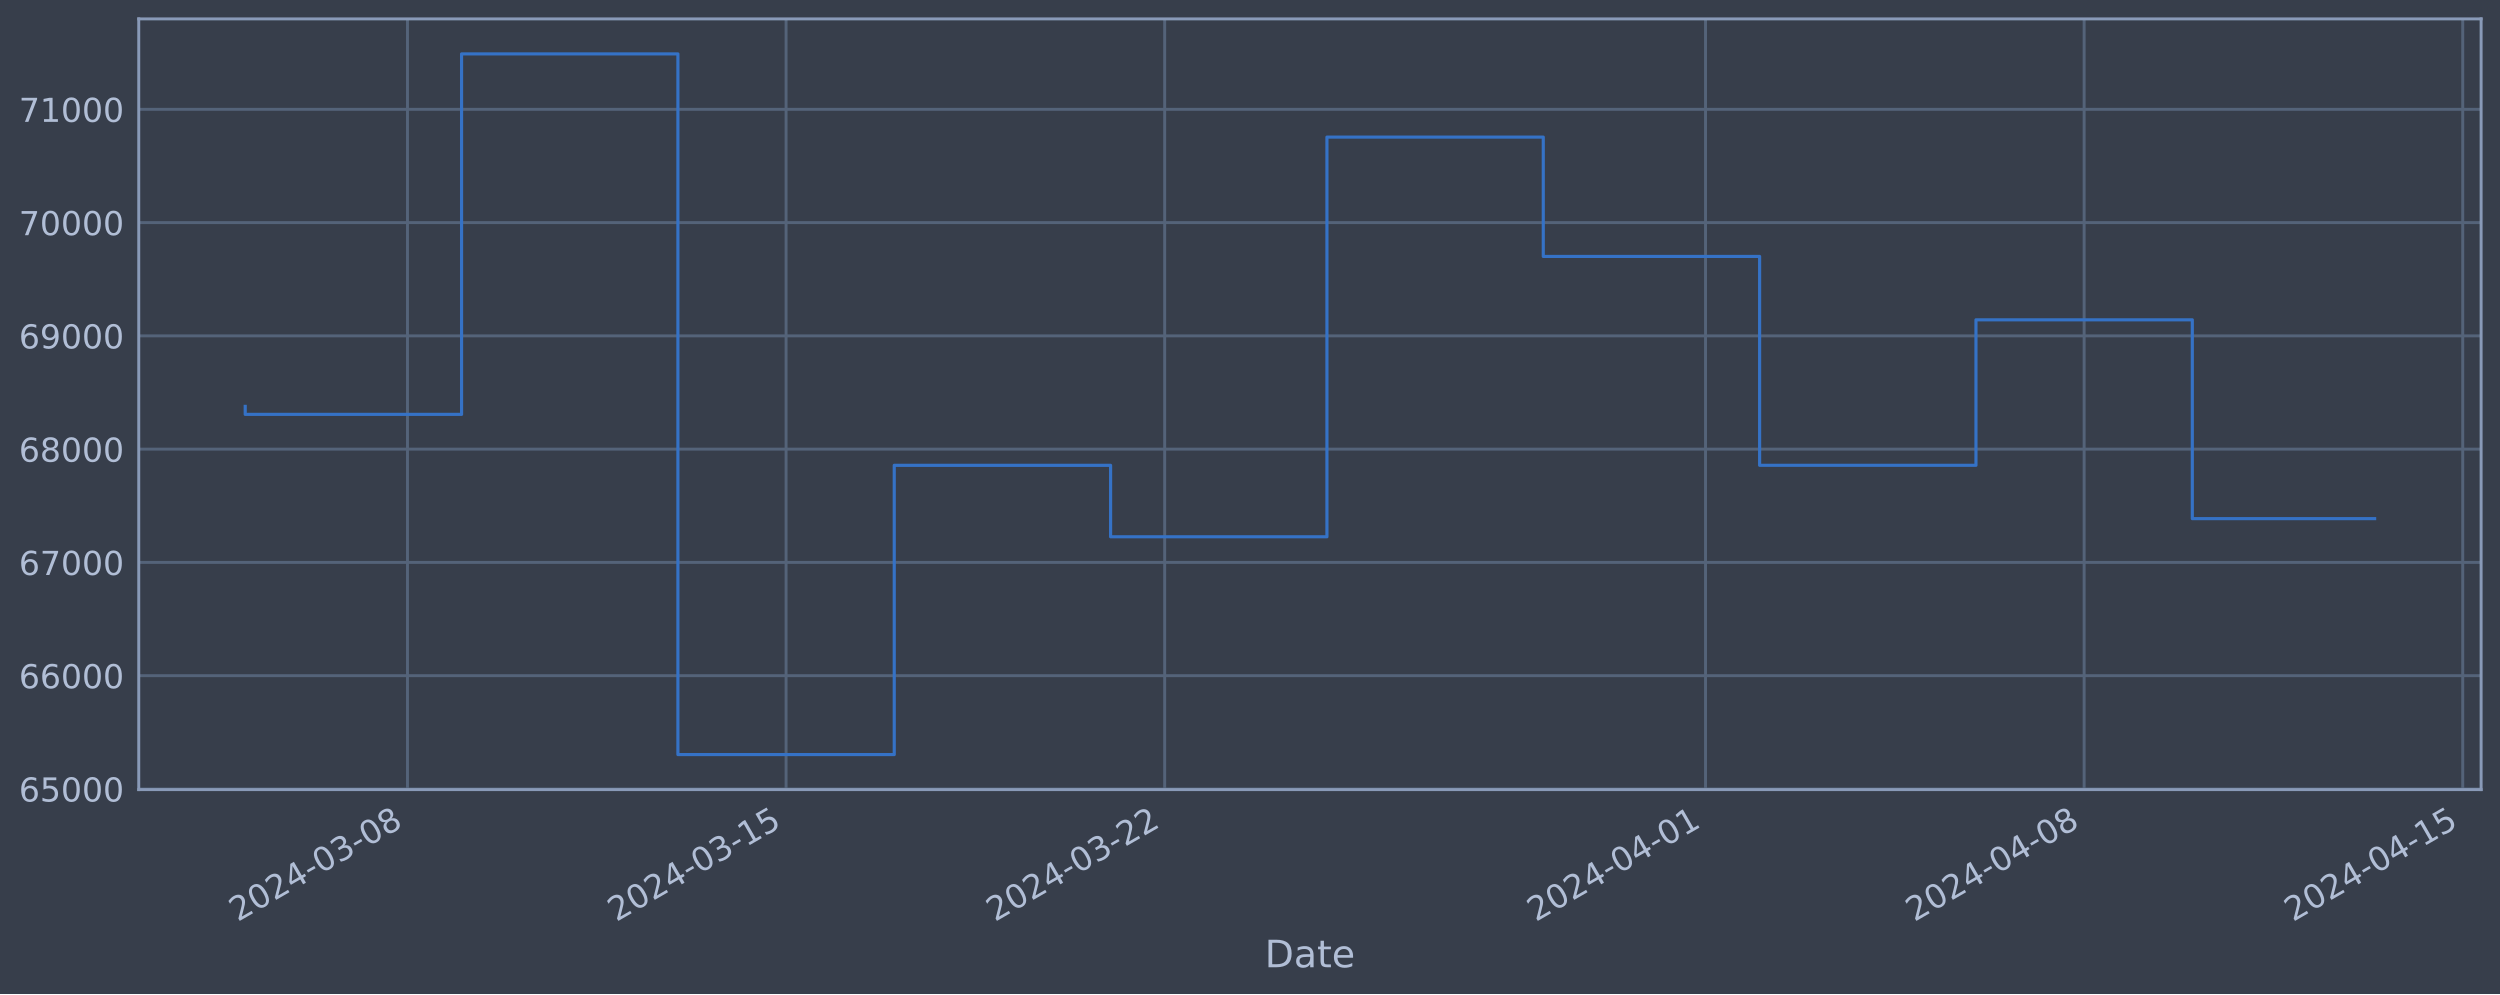
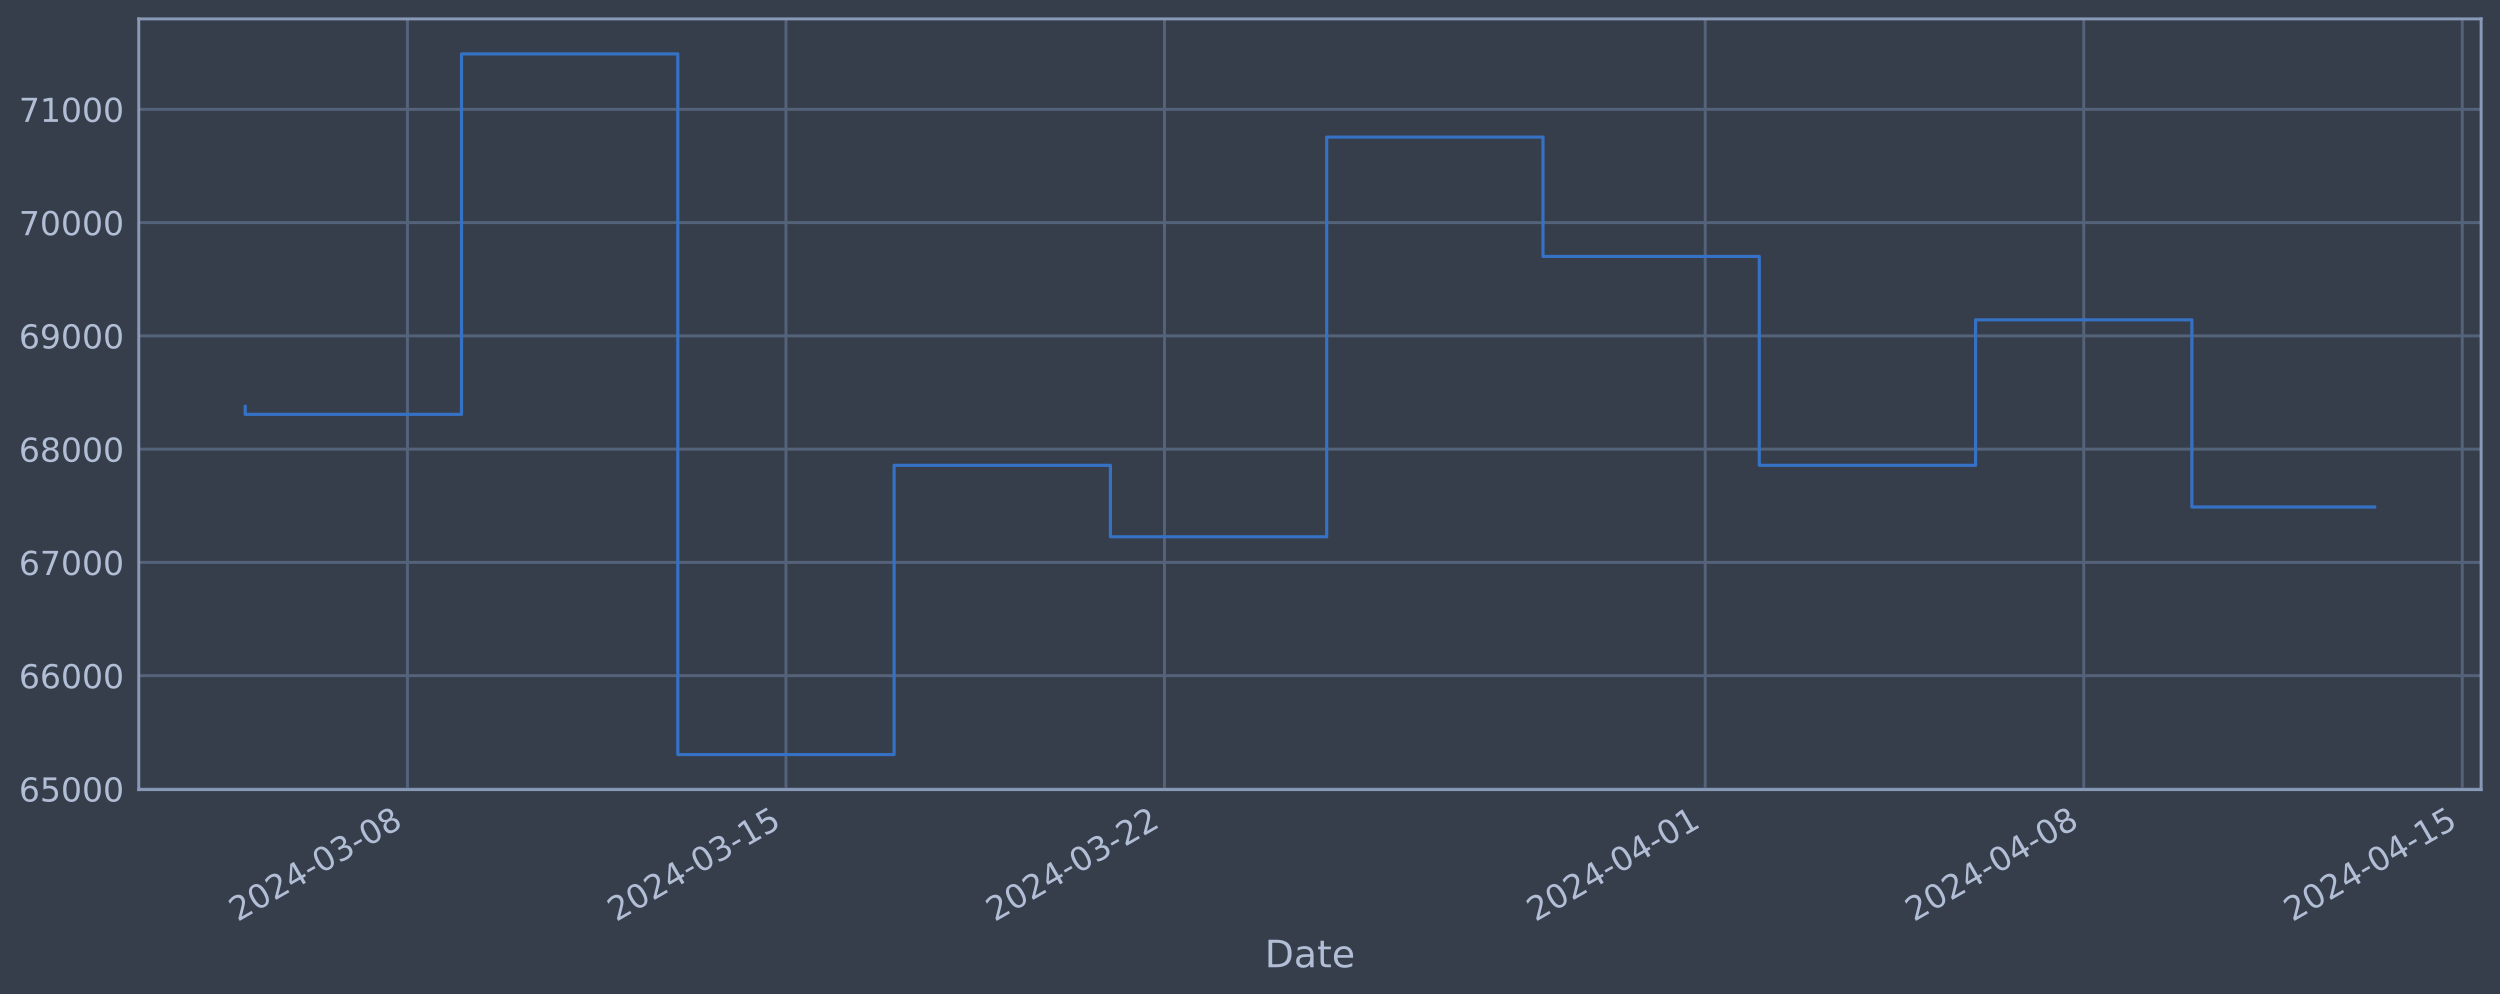
<svg xmlns="http://www.w3.org/2000/svg" xmlns:xlink="http://www.w3.org/1999/xlink" width="952.884pt" height="378.87pt" viewBox="0 0 952.884 378.87" version="1.1">
  <defs>
    <style type="text/css">*{stroke-linejoin: round; stroke-linecap: butt}</style>
  </defs>
  <g id="figure_1">
    <g id="patch_1">
      <path d="M 0 378.87  L 952.884 378.87  L 952.884 0  L 0 0  z " style="fill: #373e4b" />
    </g>
    <g id="axes_1">
      <g id="patch_2">
        <path d="M 52.884 300.96  L 945.684 300.96  L 945.684 7.2  L 52.884 7.2  z " style="fill: #373e4b" />
      </g>
      <g id="matplotlib.axis_1">
        <g id="xtick_1">
          <g id="line2d_1">
-             <path d="M 155.311 300.96  L 155.311 7.2  " clip-path="url(#p8856e43bf6)" style="fill: none; stroke: #546379; stroke-width: 1.12; stroke-linecap: square" />
+             <path d="M 155.297 300.96  L 155.297 7.2  " clip-path="url(#pcf09d4374a)" style="fill: none; stroke: #546379; stroke-width: 1.12; stroke-linecap: square" />
          </g>
          <g id="line2d_2" />
          <g id="text_1">
-             <g style="fill: #b1bed6" transform="translate(90.58504 351.4642) rotate(-30) scale(0.126 -0.126)">
+             <g style="fill: #b1bed6" transform="translate(90.5714 351.4642) rotate(-30) scale(0.126 -0.126)">
              <defs>
                <path id="DejaVuSans-32" d="M 1228 531  L 3431 531  L 3431 0  L 469 0  L 469 531  Q 828 903 1448 1529  Q 2069 2156 2228 2338  Q 2531 2678 2651 2914  Q 2772 3150 2772 3378  Q 2772 3750 2511 3984  Q 2250 4219 1831 4219  Q 1534 4219 1204 4116  Q 875 4013 500 3803  L 500 4441  Q 881 4594 1212 4672  Q 1544 4750 1819 4750  Q 2544 4750 2975 4387  Q 3406 4025 3406 3419  Q 3406 3131 3298 2873  Q 3191 2616 2906 2266  Q 2828 2175 2409 1742  Q 1991 1309 1228 531  z " transform="scale(0.015625)" />
                <path id="DejaVuSans-30" d="M 2034 4250  Q 1547 4250 1301 3770  Q 1056 3291 1056 2328  Q 1056 1369 1301 889  Q 1547 409 2034 409  Q 2525 409 2770 889  Q 3016 1369 3016 2328  Q 3016 3291 2770 3770  Q 2525 4250 2034 4250  z M 2034 4750  Q 2819 4750 3233 4129  Q 3647 3509 3647 2328  Q 3647 1150 3233 529  Q 2819 -91 2034 -91  Q 1250 -91 836 529  Q 422 1150 422 2328  Q 422 3509 836 4129  Q 1250 4750 2034 4750  z " transform="scale(0.015625)" />
                <path id="DejaVuSans-34" d="M 2419 4116  L 825 1625  L 2419 1625  L 2419 4116  z M 2253 4666  L 3047 4666  L 3047 1625  L 3713 1625  L 3713 1100  L 3047 1100  L 3047 0  L 2419 0  L 2419 1100  L 313 1100  L 313 1709  L 2253 4666  z " transform="scale(0.015625)" />
                <path id="DejaVuSans-2d" d="M 313 2009  L 1997 2009  L 1997 1497  L 313 1497  L 313 2009  z " transform="scale(0.015625)" />
                <path id="DejaVuSans-33" d="M 2597 2516  Q 3050 2419 3304 2112  Q 3559 1806 3559 1356  Q 3559 666 3084 287  Q 2609 -91 1734 -91  Q 1441 -91 1130 -33  Q 819 25 488 141  L 488 750  Q 750 597 1062 519  Q 1375 441 1716 441  Q 2309 441 2620 675  Q 2931 909 2931 1356  Q 2931 1769 2642 2001  Q 2353 2234 1838 2234  L 1294 2234  L 1294 2753  L 1863 2753  Q 2328 2753 2575 2939  Q 2822 3125 2822 3475  Q 2822 3834 2567 4026  Q 2313 4219 1838 4219  Q 1578 4219 1281 4162  Q 984 4106 628 3988  L 628 4550  Q 988 4650 1302 4700  Q 1616 4750 1894 4750  Q 2613 4750 3031 4423  Q 3450 4097 3450 3541  Q 3450 3153 3228 2886  Q 3006 2619 2597 2516  z " transform="scale(0.015625)" />
                <path id="DejaVuSans-38" d="M 2034 2216  Q 1584 2216 1326 1975  Q 1069 1734 1069 1313  Q 1069 891 1326 650  Q 1584 409 2034 409  Q 2484 409 2743 651  Q 3003 894 3003 1313  Q 3003 1734 2745 1975  Q 2488 2216 2034 2216  z M 1403 2484  Q 997 2584 770 2862  Q 544 3141 544 3541  Q 544 4100 942 4425  Q 1341 4750 2034 4750  Q 2731 4750 3128 4425  Q 3525 4100 3525 3541  Q 3525 3141 3298 2862  Q 3072 2584 2669 2484  Q 3125 2378 3379 2068  Q 3634 1759 3634 1313  Q 3634 634 3220 271  Q 2806 -91 2034 -91  Q 1263 -91 848 271  Q 434 634 434 1313  Q 434 1759 690 2068  Q 947 2378 1403 2484  z M 1172 3481  Q 1172 3119 1398 2916  Q 1625 2713 2034 2713  Q 2441 2713 2670 2916  Q 2900 3119 2900 3481  Q 2900 3844 2670 4047  Q 2441 4250 2034 4250  Q 1625 4250 1398 4047  Q 1172 3844 1172 3481  z " transform="scale(0.015625)" />
              </defs>
              <use xlink:href="#DejaVuSans-32" />
              <use xlink:href="#DejaVuSans-30" x="63.623" />
              <use xlink:href="#DejaVuSans-32" x="127.246" />
              <use xlink:href="#DejaVuSans-34" x="190.869" />
              <use xlink:href="#DejaVuSans-2d" x="254.492" />
              <use xlink:href="#DejaVuSans-30" x="290.576" />
              <use xlink:href="#DejaVuSans-33" x="354.199" />
              <use xlink:href="#DejaVuSans-2d" x="417.822" />
              <use xlink:href="#DejaVuSans-30" x="453.906" />
              <use xlink:href="#DejaVuSans-38" x="517.529" />
            </g>
          </g>
        </g>
        <g id="xtick_2">
          <g id="line2d_3">
-             <path d="M 299.615 300.96  L 299.615 7.2  " clip-path="url(#p8856e43bf6)" style="fill: none; stroke: #546379; stroke-width: 1.12; stroke-linecap: square" />
+             <path d="M 299.57 300.96  L 299.57 7.2  " clip-path="url(#pcf09d4374a)" style="fill: none; stroke: #546379; stroke-width: 1.12; stroke-linecap: square" />
          </g>
          <g id="line2d_4" />
          <g id="text_2">
-             <g style="fill: #b1bed6" transform="translate(234.89 351.4642) rotate(-30) scale(0.126 -0.126)">
+             <g style="fill: #b1bed6" transform="translate(234.8445 351.4642) rotate(-30) scale(0.126 -0.126)">
              <defs>
                <path id="DejaVuSans-31" d="M 794 531  L 1825 531  L 1825 4091  L 703 3866  L 703 4441  L 1819 4666  L 2450 4666  L 2450 531  L 3481 531  L 3481 0  L 794 0  L 794 531  z " transform="scale(0.015625)" />
                <path id="DejaVuSans-35" d="M 691 4666  L 3169 4666  L 3169 4134  L 1269 4134  L 1269 2991  Q 1406 3038 1543 3061  Q 1681 3084 1819 3084  Q 2600 3084 3056 2656  Q 3513 2228 3513 1497  Q 3513 744 3044 326  Q 2575 -91 1722 -91  Q 1428 -91 1123 -41  Q 819 9 494 109  L 494 744  Q 775 591 1075 516  Q 1375 441 1709 441  Q 2250 441 2565 725  Q 2881 1009 2881 1497  Q 2881 1984 2565 2268  Q 2250 2553 1709 2553  Q 1456 2553 1204 2497  Q 953 2441 691 2322  L 691 4666  z " transform="scale(0.015625)" />
              </defs>
              <use xlink:href="#DejaVuSans-32" />
              <use xlink:href="#DejaVuSans-30" x="63.623" />
              <use xlink:href="#DejaVuSans-32" x="127.246" />
              <use xlink:href="#DejaVuSans-34" x="190.869" />
              <use xlink:href="#DejaVuSans-2d" x="254.492" />
              <use xlink:href="#DejaVuSans-30" x="290.576" />
              <use xlink:href="#DejaVuSans-33" x="354.199" />
              <use xlink:href="#DejaVuSans-2d" x="417.822" />
              <use xlink:href="#DejaVuSans-31" x="453.906" />
              <use xlink:href="#DejaVuSans-35" x="517.529" />
            </g>
          </g>
        </g>
        <g id="xtick_3">
          <g id="line2d_5">
-             <path d="M 443.92 300.96  L 443.92 7.2  " clip-path="url(#p8856e43bf6)" style="fill: none; stroke: #546379; stroke-width: 1.12; stroke-linecap: square" />
+             <path d="M 443.843 300.96  L 443.843 7.2  " clip-path="url(#pcf09d4374a)" style="fill: none; stroke: #546379; stroke-width: 1.12; stroke-linecap: square" />
          </g>
          <g id="line2d_6" />
          <g id="text_3">
-             <g style="fill: #b1bed6" transform="translate(379.1949 351.4642) rotate(-30) scale(0.126 -0.126)">
+             <g style="fill: #b1bed6" transform="translate(379.1177 351.4642) rotate(-30) scale(0.126 -0.126)">
              <use xlink:href="#DejaVuSans-32" />
              <use xlink:href="#DejaVuSans-30" x="63.623" />
              <use xlink:href="#DejaVuSans-32" x="127.246" />
              <use xlink:href="#DejaVuSans-34" x="190.869" />
              <use xlink:href="#DejaVuSans-2d" x="254.492" />
              <use xlink:href="#DejaVuSans-30" x="290.576" />
              <use xlink:href="#DejaVuSans-33" x="354.199" />
              <use xlink:href="#DejaVuSans-2d" x="417.822" />
              <use xlink:href="#DejaVuSans-32" x="453.906" />
              <use xlink:href="#DejaVuSans-32" x="517.529" />
            </g>
          </g>
        </g>
        <g id="xtick_4">
          <g id="line2d_7">
-             <path d="M 650.07 300.96  L 650.07 7.2  " clip-path="url(#p8856e43bf6)" style="fill: none; stroke: #546379; stroke-width: 1.12; stroke-linecap: square" />
+             <path d="M 649.948 300.96  L 649.948 7.2  " clip-path="url(#pcf09d4374a)" style="fill: none; stroke: #546379; stroke-width: 1.12; stroke-linecap: square" />
          </g>
          <g id="line2d_8" />
          <g id="text_4">
-             <g style="fill: #b1bed6" transform="translate(585.3449 351.4642) rotate(-30) scale(0.126 -0.126)">
+             <g style="fill: #b1bed6" transform="translate(585.2222 351.4642) rotate(-30) scale(0.126 -0.126)">
              <use xlink:href="#DejaVuSans-32" />
              <use xlink:href="#DejaVuSans-30" x="63.623" />
              <use xlink:href="#DejaVuSans-32" x="127.246" />
              <use xlink:href="#DejaVuSans-34" x="190.869" />
              <use xlink:href="#DejaVuSans-2d" x="254.492" />
              <use xlink:href="#DejaVuSans-30" x="290.576" />
              <use xlink:href="#DejaVuSans-34" x="354.199" />
              <use xlink:href="#DejaVuSans-2d" x="417.822" />
              <use xlink:href="#DejaVuSans-30" x="453.906" />
              <use xlink:href="#DejaVuSans-31" x="517.529" />
            </g>
          </g>
        </g>
        <g id="xtick_5">
          <g id="line2d_9">
-             <path d="M 794.375 300.96  L 794.375 7.2  " clip-path="url(#p8856e43bf6)" style="fill: none; stroke: #546379; stroke-width: 1.12; stroke-linecap: square" />
+             <path d="M 794.221 300.96  L 794.221 7.2  " clip-path="url(#pcf09d4374a)" style="fill: none; stroke: #546379; stroke-width: 1.12; stroke-linecap: square" />
          </g>
          <g id="line2d_10" />
          <g id="text_5">
-             <g style="fill: #b1bed6" transform="translate(729.6498 351.4642) rotate(-30) scale(0.126 -0.126)">
+             <g style="fill: #b1bed6" transform="translate(729.4953 351.4642) rotate(-30) scale(0.126 -0.126)">
              <use xlink:href="#DejaVuSans-32" />
              <use xlink:href="#DejaVuSans-30" x="63.623" />
              <use xlink:href="#DejaVuSans-32" x="127.246" />
              <use xlink:href="#DejaVuSans-34" x="190.869" />
              <use xlink:href="#DejaVuSans-2d" x="254.492" />
              <use xlink:href="#DejaVuSans-30" x="290.576" />
              <use xlink:href="#DejaVuSans-34" x="354.199" />
              <use xlink:href="#DejaVuSans-2d" x="417.822" />
              <use xlink:href="#DejaVuSans-30" x="453.906" />
              <use xlink:href="#DejaVuSans-38" x="517.529" />
            </g>
          </g>
        </g>
        <g id="xtick_6">
          <g id="line2d_11">
-             <path d="M 938.68 300.96  L 938.68 7.2  " clip-path="url(#p8856e43bf6)" style="fill: none; stroke: #546379; stroke-width: 1.12; stroke-linecap: square" />
+             <path d="M 938.494 300.96  L 938.494 7.2  " clip-path="url(#pcf09d4374a)" style="fill: none; stroke: #546379; stroke-width: 1.12; stroke-linecap: square" />
          </g>
          <g id="line2d_12" />
          <g id="text_6">
-             <g style="fill: #b1bed6" transform="translate(873.9548 351.4642) rotate(-30) scale(0.126 -0.126)">
+             <g style="fill: #b1bed6" transform="translate(873.7685 351.4642) rotate(-30) scale(0.126 -0.126)">
              <use xlink:href="#DejaVuSans-32" />
              <use xlink:href="#DejaVuSans-30" x="63.623" />
              <use xlink:href="#DejaVuSans-32" x="127.246" />
              <use xlink:href="#DejaVuSans-34" x="190.869" />
              <use xlink:href="#DejaVuSans-2d" x="254.492" />
              <use xlink:href="#DejaVuSans-30" x="290.576" />
              <use xlink:href="#DejaVuSans-34" x="354.199" />
              <use xlink:href="#DejaVuSans-2d" x="417.822" />
              <use xlink:href="#DejaVuSans-31" x="453.906" />
              <use xlink:href="#DejaVuSans-35" x="517.529" />
            </g>
          </g>
        </g>
        <g id="text_7">
          <g style="fill: #b1bed6" transform="translate(482.0746 368.6753) scale(0.144 -0.144)">
            <defs>
              <path id="DejaVuSans-44" d="M 1259 4147  L 1259 519  L 2022 519  Q 2988 519 3436 956  Q 3884 1394 3884 2338  Q 3884 3275 3436 3711  Q 2988 4147 2022 4147  L 1259 4147  z M 628 4666  L 1925 4666  Q 3281 4666 3915 4102  Q 4550 3538 4550 2338  Q 4550 1131 3912 565  Q 3275 0 1925 0  L 628 0  L 628 4666  z " transform="scale(0.015625)" />
              <path id="DejaVuSans-61" d="M 2194 1759  Q 1497 1759 1228 1600  Q 959 1441 959 1056  Q 959 750 1161 570  Q 1363 391 1709 391  Q 2188 391 2477 730  Q 2766 1069 2766 1631  L 2766 1759  L 2194 1759  z M 3341 1997  L 3341 0  L 2766 0  L 2766 531  Q 2569 213 2275 61  Q 1981 -91 1556 -91  Q 1019 -91 701 211  Q 384 513 384 1019  Q 384 1609 779 1909  Q 1175 2209 1959 2209  L 2766 2209  L 2766 2266  Q 2766 2663 2505 2880  Q 2244 3097 1772 3097  Q 1472 3097 1187 3025  Q 903 2953 641 2809  L 641 3341  Q 956 3463 1253 3523  Q 1550 3584 1831 3584  Q 2591 3584 2966 3190  Q 3341 2797 3341 1997  z " transform="scale(0.015625)" />
              <path id="DejaVuSans-74" d="M 1172 4494  L 1172 3500  L 2356 3500  L 2356 3053  L 1172 3053  L 1172 1153  Q 1172 725 1289 603  Q 1406 481 1766 481  L 2356 481  L 2356 0  L 1766 0  Q 1100 0 847 248  Q 594 497 594 1153  L 594 3053  L 172 3053  L 172 3500  L 594 3500  L 594 4494  L 1172 4494  z " transform="scale(0.015625)" />
              <path id="DejaVuSans-65" d="M 3597 1894  L 3597 1613  L 953 1613  Q 991 1019 1311 708  Q 1631 397 2203 397  Q 2534 397 2845 478  Q 3156 559 3463 722  L 3463 178  Q 3153 47 2828 -22  Q 2503 -91 2169 -91  Q 1331 -91 842 396  Q 353 884 353 1716  Q 353 2575 817 3079  Q 1281 3584 2069 3584  Q 2775 3584 3186 3129  Q 3597 2675 3597 1894  z M 3022 2063  Q 3016 2534 2758 2815  Q 2500 3097 2075 3097  Q 1594 3097 1305 2825  Q 1016 2553 972 2059  L 3022 2063  z " transform="scale(0.015625)" />
            </defs>
            <use xlink:href="#DejaVuSans-44" />
            <use xlink:href="#DejaVuSans-61" x="77.002" />
            <use xlink:href="#DejaVuSans-74" x="138.281" />
            <use xlink:href="#DejaVuSans-65" x="177.49" />
          </g>
        </g>
      </g>
      <g id="matplotlib.axis_2">
        <g id="ytick_1">
          <g id="line2d_13">
-             <path d="M 52.884 300.718  L 945.684 300.718  " clip-path="url(#p8856e43bf6)" style="fill: none; stroke: #546379; stroke-width: 1.12; stroke-linecap: square" />
+             <path d="M 52.884 300.718  L 945.684 300.718  " clip-path="url(#pcf09d4374a)" style="fill: none; stroke: #546379; stroke-width: 1.12; stroke-linecap: square" />
          </g>
          <g id="line2d_14" />
          <g id="text_8">
            <g style="fill: #b1bed6" transform="translate(7.2 305.5049) scale(0.126 -0.126)">
              <defs>
                <path id="DejaVuSans-36" d="M 2113 2584  Q 1688 2584 1439 2293  Q 1191 2003 1191 1497  Q 1191 994 1439 701  Q 1688 409 2113 409  Q 2538 409 2786 701  Q 3034 994 3034 1497  Q 3034 2003 2786 2293  Q 2538 2584 2113 2584  z M 3366 4563  L 3366 3988  Q 3128 4100 2886 4159  Q 2644 4219 2406 4219  Q 1781 4219 1451 3797  Q 1122 3375 1075 2522  Q 1259 2794 1537 2939  Q 1816 3084 2150 3084  Q 2853 3084 3261 2657  Q 3669 2231 3669 1497  Q 3669 778 3244 343  Q 2819 -91 2113 -91  Q 1303 -91 875 529  Q 447 1150 447 2328  Q 447 3434 972 4092  Q 1497 4750 2381 4750  Q 2619 4750 2861 4703  Q 3103 4656 3366 4563  z " transform="scale(0.015625)" />
              </defs>
              <use xlink:href="#DejaVuSans-36" />
              <use xlink:href="#DejaVuSans-35" x="63.623" />
              <use xlink:href="#DejaVuSans-30" x="127.246" />
              <use xlink:href="#DejaVuSans-30" x="190.869" />
              <use xlink:href="#DejaVuSans-30" x="254.492" />
            </g>
          </g>
        </g>
        <g id="ytick_2">
          <g id="line2d_15">
-             <path d="M 52.884 257.544  L 945.684 257.544  " clip-path="url(#p8856e43bf6)" style="fill: none; stroke: #546379; stroke-width: 1.12; stroke-linecap: square" />
+             <path d="M 52.884 257.544  L 945.684 257.544  " clip-path="url(#pcf09d4374a)" style="fill: none; stroke: #546379; stroke-width: 1.12; stroke-linecap: square" />
          </g>
          <g id="line2d_16" />
          <g id="text_9">
            <g style="fill: #b1bed6" transform="translate(7.2 262.331) scale(0.126 -0.126)">
              <use xlink:href="#DejaVuSans-36" />
              <use xlink:href="#DejaVuSans-36" x="63.623" />
              <use xlink:href="#DejaVuSans-30" x="127.246" />
              <use xlink:href="#DejaVuSans-30" x="190.869" />
              <use xlink:href="#DejaVuSans-30" x="254.492" />
            </g>
          </g>
        </g>
        <g id="ytick_3">
          <g id="line2d_17">
-             <path d="M 52.884 214.37  L 945.684 214.37  " clip-path="url(#p8856e43bf6)" style="fill: none; stroke: #546379; stroke-width: 1.12; stroke-linecap: square" />
+             <path d="M 52.884 214.37  L 945.684 214.37  " clip-path="url(#pcf09d4374a)" style="fill: none; stroke: #546379; stroke-width: 1.12; stroke-linecap: square" />
          </g>
          <g id="line2d_18" />
          <g id="text_10">
            <g style="fill: #b1bed6" transform="translate(7.2 219.157) scale(0.126 -0.126)">
              <defs>
                <path id="DejaVuSans-37" d="M 525 4666  L 3525 4666  L 3525 4397  L 1831 0  L 1172 0  L 2766 4134  L 525 4134  L 525 4666  z " transform="scale(0.015625)" />
              </defs>
              <use xlink:href="#DejaVuSans-36" />
              <use xlink:href="#DejaVuSans-37" x="63.623" />
              <use xlink:href="#DejaVuSans-30" x="127.246" />
              <use xlink:href="#DejaVuSans-30" x="190.869" />
              <use xlink:href="#DejaVuSans-30" x="254.492" />
            </g>
          </g>
        </g>
        <g id="ytick_4">
          <g id="line2d_19">
-             <path d="M 52.884 171.196  L 945.684 171.196  " clip-path="url(#p8856e43bf6)" style="fill: none; stroke: #546379; stroke-width: 1.12; stroke-linecap: square" />
+             <path d="M 52.884 171.196  L 945.684 171.196  " clip-path="url(#pcf09d4374a)" style="fill: none; stroke: #546379; stroke-width: 1.12; stroke-linecap: square" />
          </g>
          <g id="line2d_20" />
          <g id="text_11">
            <g style="fill: #b1bed6" transform="translate(7.2 175.9831) scale(0.126 -0.126)">
              <use xlink:href="#DejaVuSans-36" />
              <use xlink:href="#DejaVuSans-38" x="63.623" />
              <use xlink:href="#DejaVuSans-30" x="127.246" />
              <use xlink:href="#DejaVuSans-30" x="190.869" />
              <use xlink:href="#DejaVuSans-30" x="254.492" />
            </g>
          </g>
        </g>
        <g id="ytick_5">
          <g id="line2d_21">
-             <path d="M 52.884 128.022  L 945.684 128.022  " clip-path="url(#p8856e43bf6)" style="fill: none; stroke: #546379; stroke-width: 1.12; stroke-linecap: square" />
+             <path d="M 52.884 128.022  L 945.684 128.022  " clip-path="url(#pcf09d4374a)" style="fill: none; stroke: #546379; stroke-width: 1.12; stroke-linecap: square" />
          </g>
          <g id="line2d_22" />
          <g id="text_12">
            <g style="fill: #b1bed6" transform="translate(7.2 132.8092) scale(0.126 -0.126)">
              <defs>
                <path id="DejaVuSans-39" d="M 703 97  L 703 672  Q 941 559 1184 500  Q 1428 441 1663 441  Q 2288 441 2617 861  Q 2947 1281 2994 2138  Q 2813 1869 2534 1725  Q 2256 1581 1919 1581  Q 1219 1581 811 2004  Q 403 2428 403 3163  Q 403 3881 828 4315  Q 1253 4750 1959 4750  Q 2769 4750 3195 4129  Q 3622 3509 3622 2328  Q 3622 1225 3098 567  Q 2575 -91 1691 -91  Q 1453 -91 1209 -44  Q 966 3 703 97  z M 1959 2075  Q 2384 2075 2632 2365  Q 2881 2656 2881 3163  Q 2881 3666 2632 3958  Q 2384 4250 1959 4250  Q 1534 4250 1286 3958  Q 1038 3666 1038 3163  Q 1038 2656 1286 2365  Q 1534 2075 1959 2075  z " transform="scale(0.015625)" />
              </defs>
              <use xlink:href="#DejaVuSans-36" />
              <use xlink:href="#DejaVuSans-39" x="63.623" />
              <use xlink:href="#DejaVuSans-30" x="127.246" />
              <use xlink:href="#DejaVuSans-30" x="190.869" />
              <use xlink:href="#DejaVuSans-30" x="254.492" />
            </g>
          </g>
        </g>
        <g id="ytick_6">
          <g id="line2d_23">
-             <path d="M 52.884 84.848  L 945.684 84.848  " clip-path="url(#p8856e43bf6)" style="fill: none; stroke: #546379; stroke-width: 1.12; stroke-linecap: square" />
+             <path d="M 52.884 84.848  L 945.684 84.848  " clip-path="url(#pcf09d4374a)" style="fill: none; stroke: #546379; stroke-width: 1.12; stroke-linecap: square" />
          </g>
          <g id="line2d_24" />
          <g id="text_13">
            <g style="fill: #b1bed6" transform="translate(7.2 89.63523) scale(0.126 -0.126)">
              <use xlink:href="#DejaVuSans-37" />
              <use xlink:href="#DejaVuSans-30" x="63.623" />
              <use xlink:href="#DejaVuSans-30" x="127.246" />
              <use xlink:href="#DejaVuSans-30" x="190.869" />
              <use xlink:href="#DejaVuSans-30" x="254.492" />
            </g>
          </g>
        </g>
        <g id="ytick_7">
          <g id="line2d_25">
-             <path d="M 52.884 41.674  L 945.684 41.674  " clip-path="url(#p8856e43bf6)" style="fill: none; stroke: #546379; stroke-width: 1.12; stroke-linecap: square" />
+             <path d="M 52.884 41.674  L 945.684 41.674  " clip-path="url(#pcf09d4374a)" style="fill: none; stroke: #546379; stroke-width: 1.12; stroke-linecap: square" />
          </g>
          <g id="line2d_26" />
          <g id="text_14">
            <g style="fill: #b1bed6" transform="translate(7.2 46.4613) scale(0.126 -0.126)">
              <use xlink:href="#DejaVuSans-37" />
              <use xlink:href="#DejaVuSans-31" x="63.623" />
              <use xlink:href="#DejaVuSans-30" x="127.246" />
              <use xlink:href="#DejaVuSans-30" x="190.869" />
              <use xlink:href="#DejaVuSans-30" x="254.492" />
            </g>
          </g>
        </g>
      </g>
      <g id="line2d_27">
-         <path d="M 93.466 154.891  L 93.466 157.946  L 175.926 157.946  L 175.926 20.553  L 258.386 20.553  L 258.386 287.607  L 340.845 287.607  L 340.845 177.362  L 423.305 177.362  L 423.305 204.598  L 505.765 204.598  L 505.765 52.265  L 588.225 52.265  L 588.225 97.744  L 670.685 97.744  L 670.685 177.352  L 753.145 177.352  L 753.145 121.902  L 835.605 121.902  L 835.605 197.687  L 905.102 197.687  " clip-path="url(#p8856e43bf6)" style="fill: none; stroke: #3572c6; stroke-width: 1.2; stroke-linecap: square" />
+         <path d="M 93.466 154.891  L 93.466 157.946  L 175.907 157.946  L 175.907 20.553  L 258.349 20.553  L 258.349 287.607  L 340.791 287.607  L 340.791 177.362  L 423.233 177.362  L 423.233 204.598  L 505.675 204.598  L 505.675 52.265  L 588.116 52.265  L 588.116 97.744  L 670.558 97.744  L 670.558 177.352  L 753 177.352  L 753 121.902  L 835.442 121.902  L 835.442 193.246  L 905.102 193.246  " clip-path="url(#pcf09d4374a)" style="fill: none; stroke: #3572c6; stroke-width: 1.2; stroke-linecap: square" />
      </g>
      <g id="patch_3">
        <path d="M 52.884 300.96  L 52.884 7.2  " style="fill: none; stroke: #899ab8; stroke-width: 1.12; stroke-linejoin: miter; stroke-linecap: square" />
      </g>
      <g id="patch_4">
        <path d="M 945.684 300.96  L 945.684 7.2  " style="fill: none; stroke: #899ab8; stroke-width: 1.12; stroke-linejoin: miter; stroke-linecap: square" />
      </g>
      <g id="patch_5">
        <path d="M 52.884 300.96  L 945.684 300.96  " style="fill: none; stroke: #899ab8; stroke-width: 1.12; stroke-linejoin: miter; stroke-linecap: square" />
      </g>
      <g id="patch_6">
        <path d="M 52.884 7.2  L 945.684 7.2  " style="fill: none; stroke: #899ab8; stroke-width: 1.12; stroke-linejoin: miter; stroke-linecap: square" />
      </g>
    </g>
  </g>
  <defs>
-     <clipPath id="p8856e43bf6">
+     <clipPath id="pcf09d4374a">
      <rect x="52.884" y="7.2" width="892.8" height="293.76" />
    </clipPath>
  </defs>
</svg>
